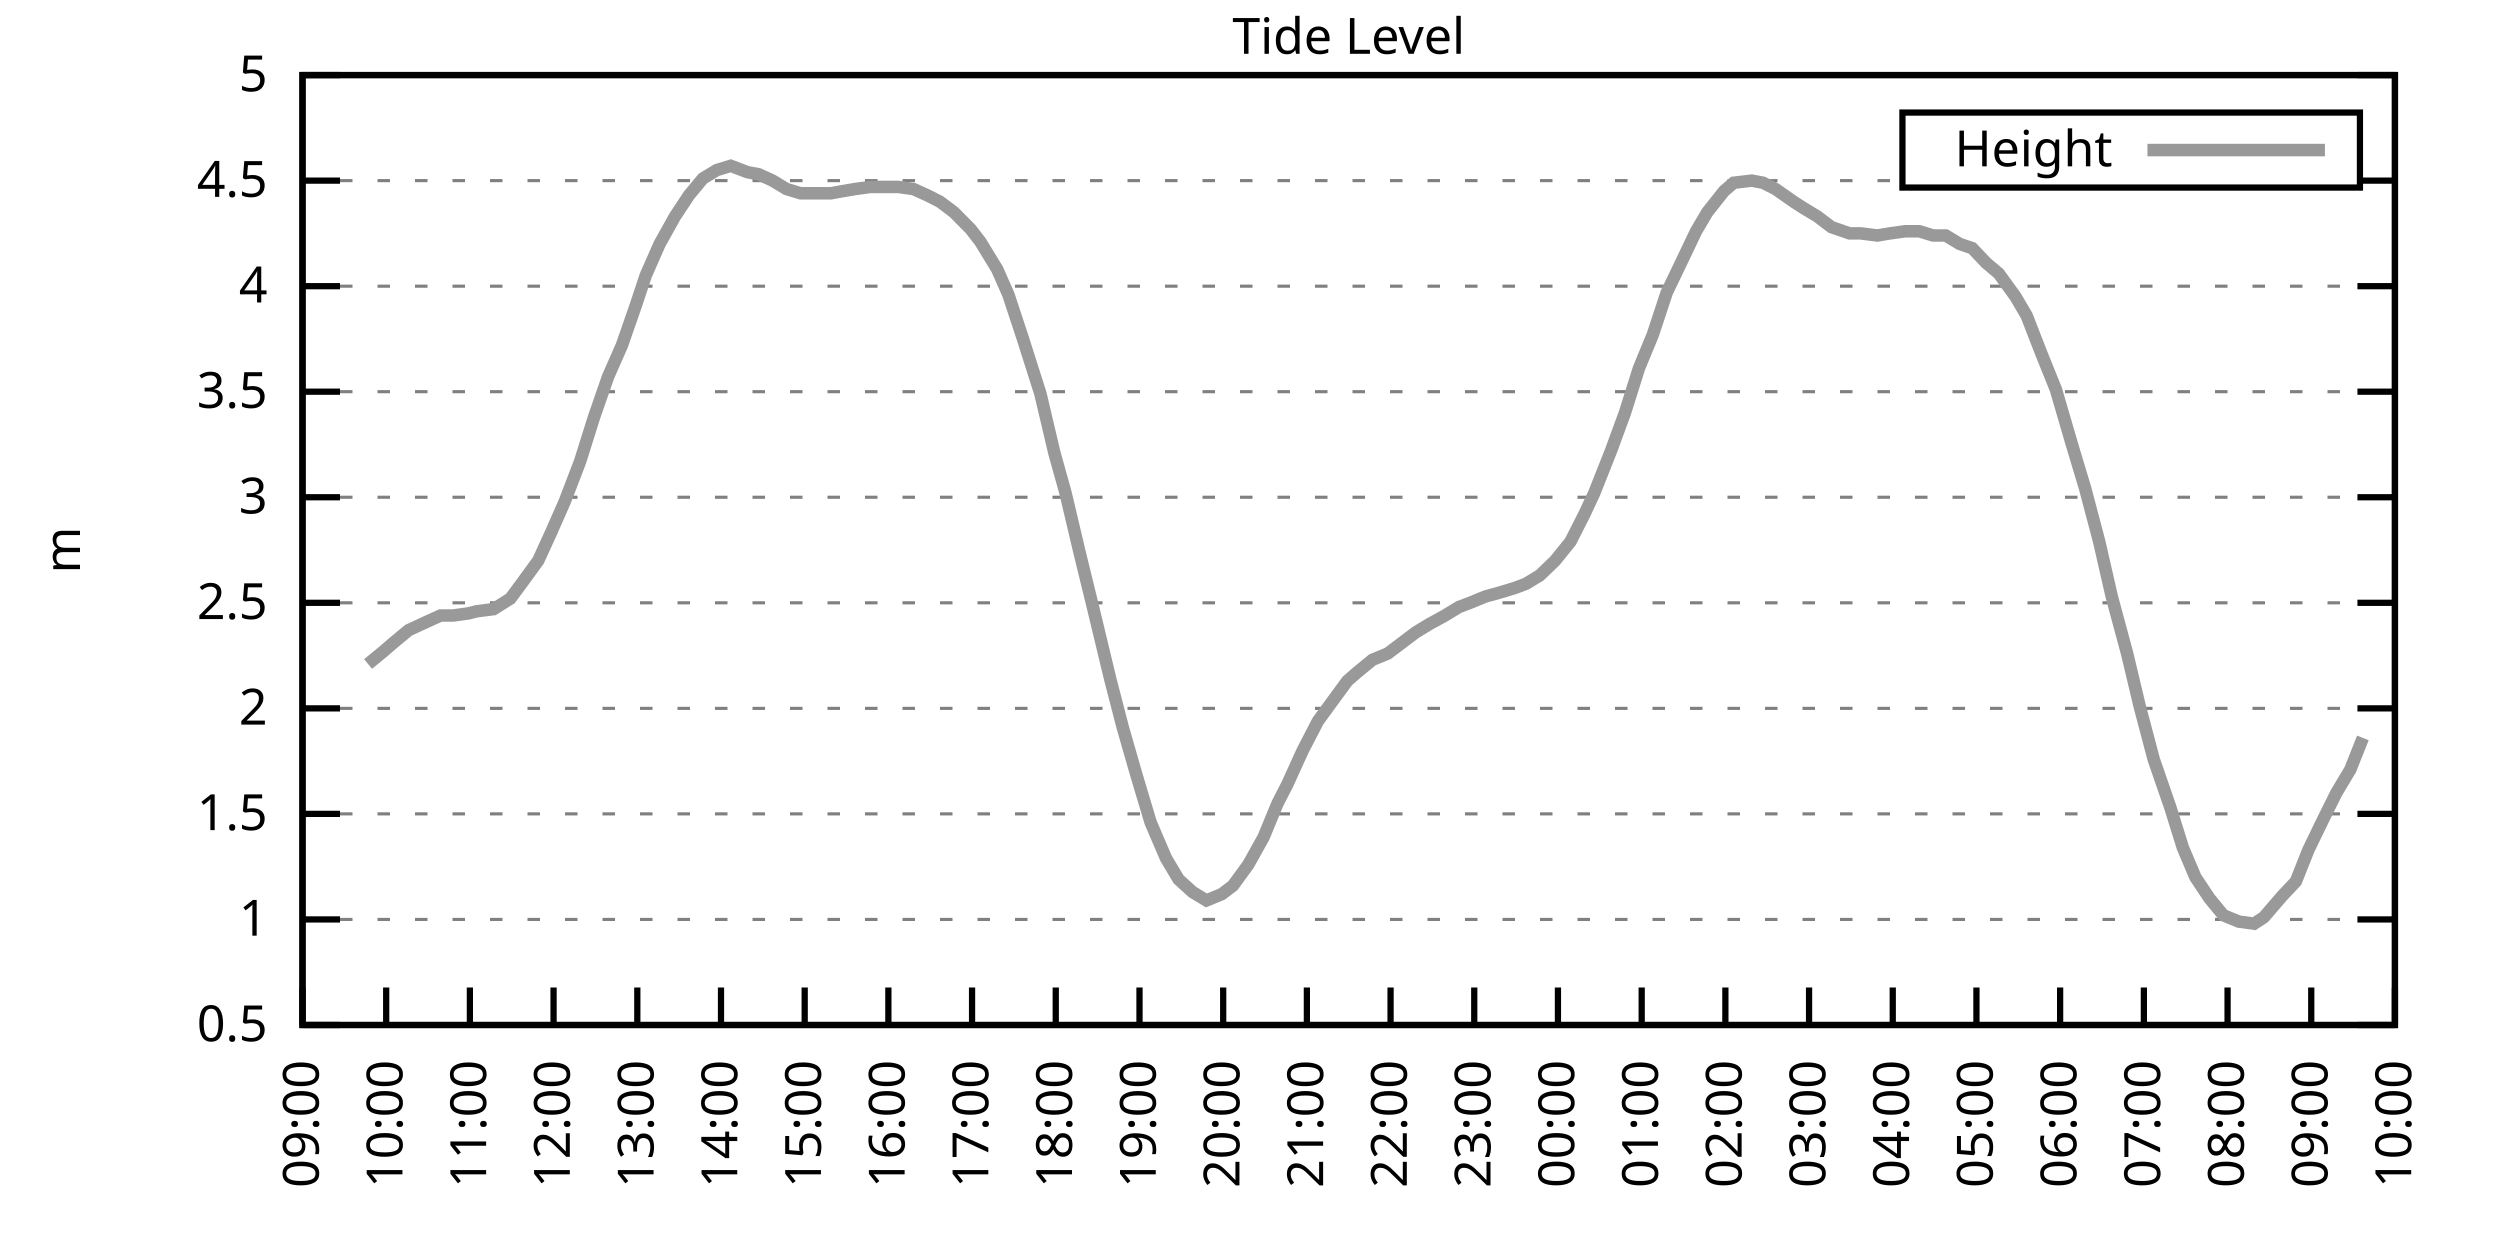
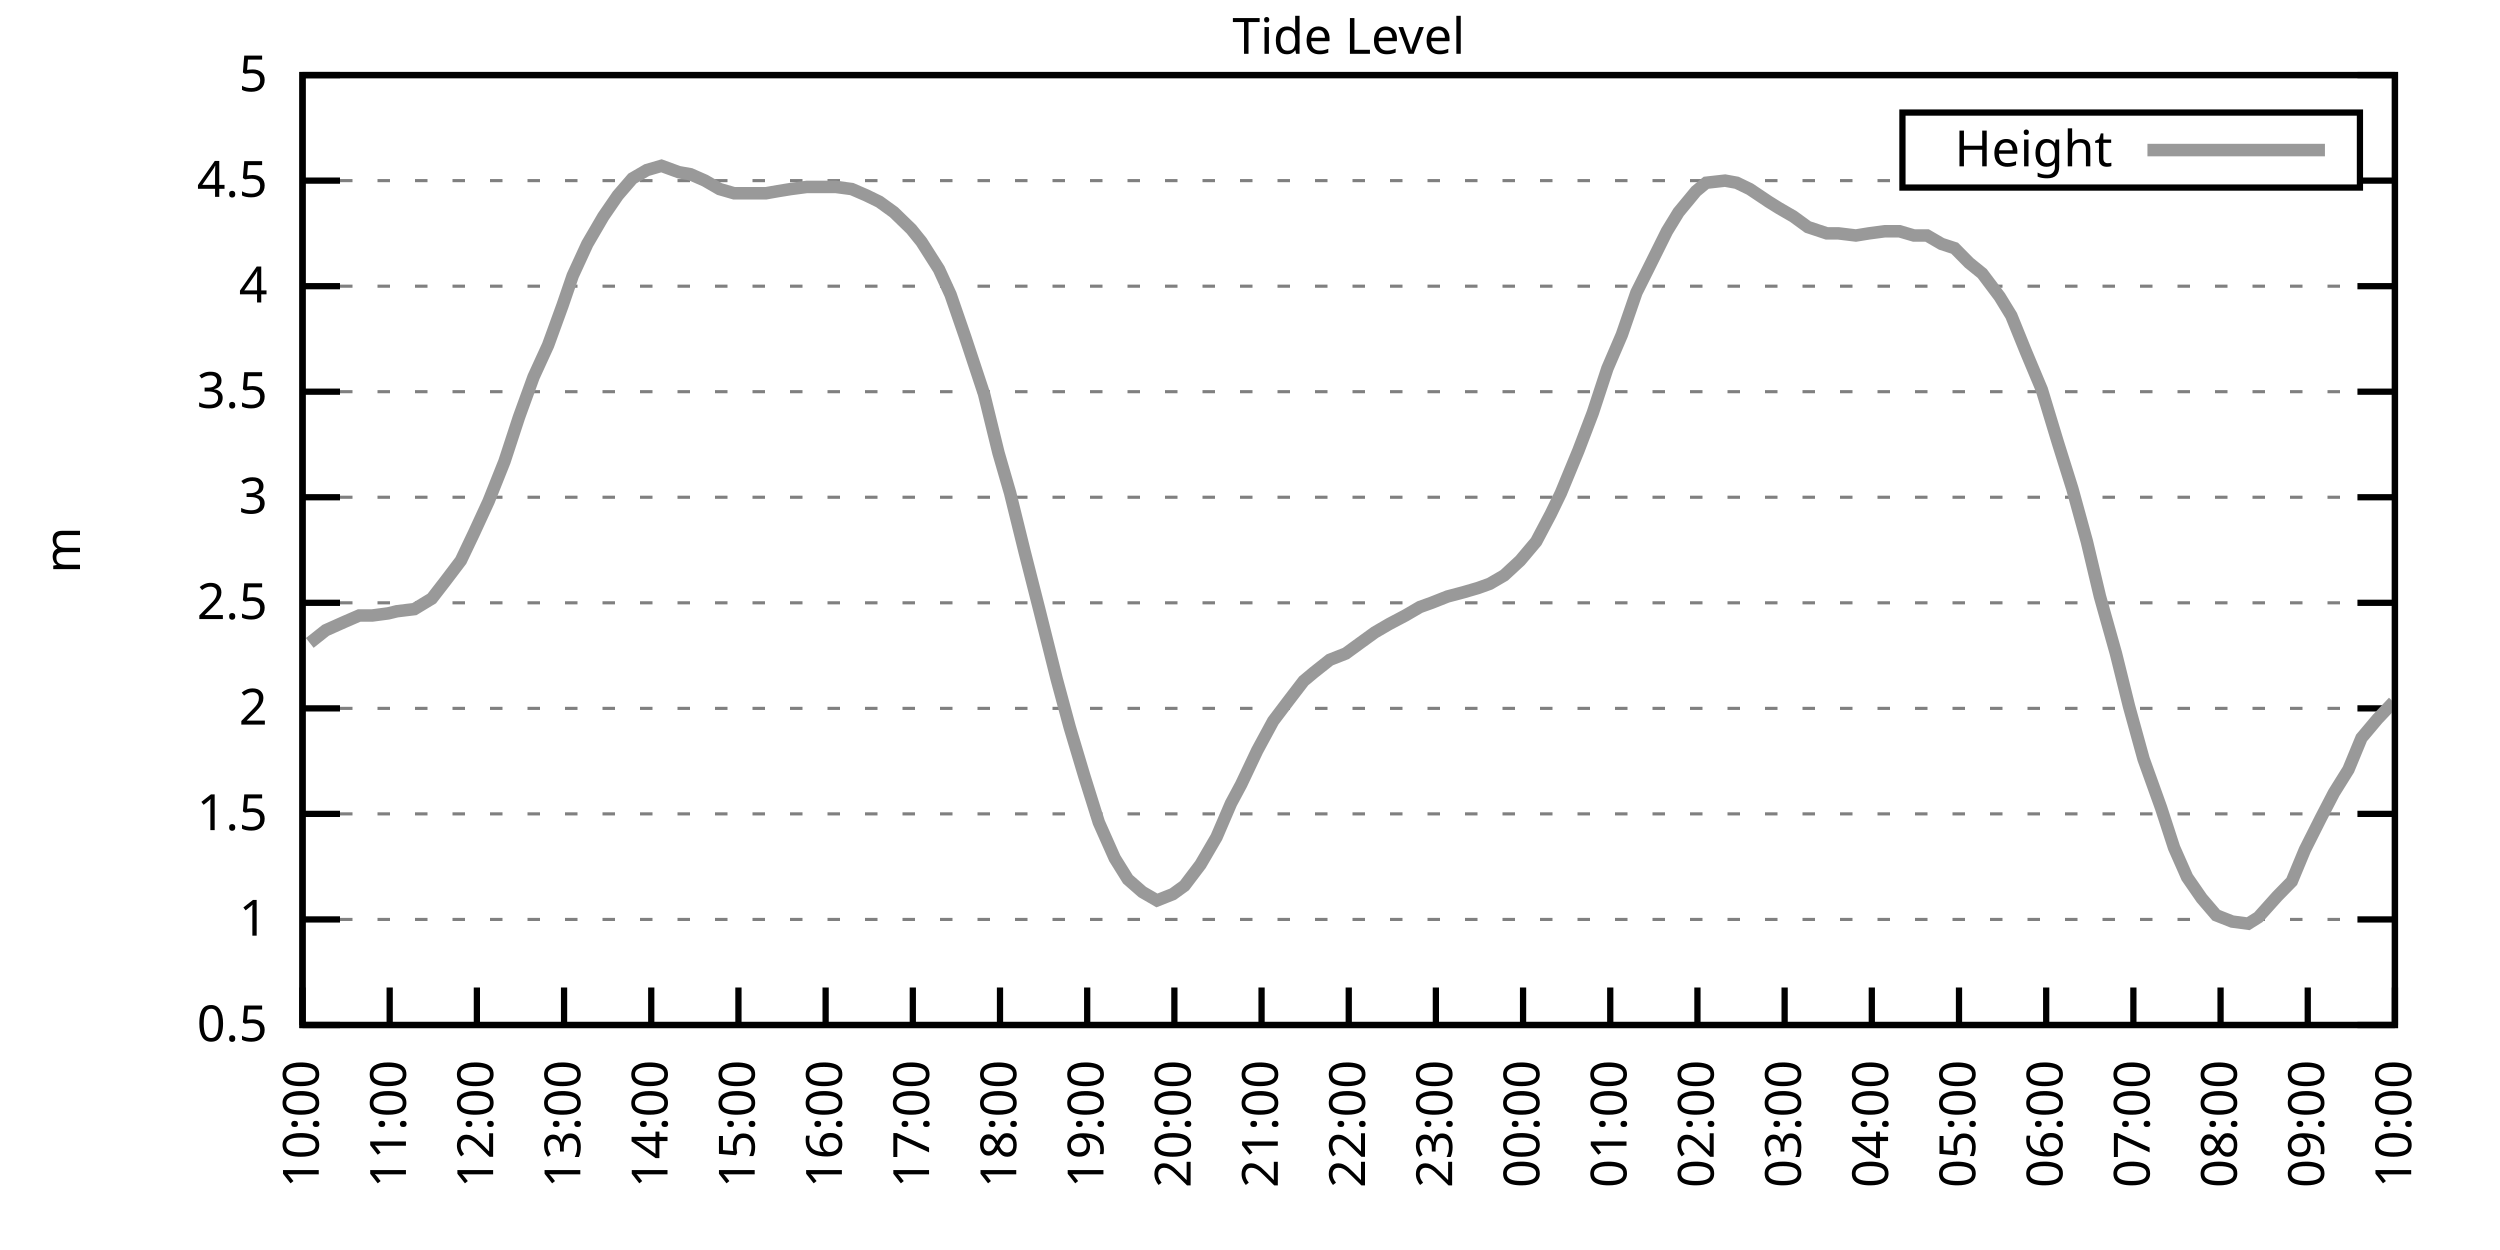
<svg xmlns="http://www.w3.org/2000/svg" xmlns:xlink="http://www.w3.org/1999/xlink" width="400" height="200" viewBox="0 0 400 200">
  <g id="gnuplot_canvas">
    <rect x="0" y="0" width="400" height="200" fill="none" />
    <defs>
      <circle id="gpDot" r="0.5" stroke-width="0.5" stroke="currentColor" />
      <path id="gpPt0" stroke-width="0.333" stroke="currentColor" d="M-1,0 h2 M0,-1 v2" />
      <path id="gpPt1" stroke-width="0.333" stroke="currentColor" d="M-1,-1 L1,1 M1,-1 L-1,1" />
      <path id="gpPt2" stroke-width="0.333" stroke="currentColor" d="M-1,0 L1,0 M0,-1 L0,1 M-1,-1 L1,1 M-1,1 L1,-1" />
      <rect id="gpPt3" stroke-width="0.333" stroke="currentColor" x="-1" y="-1" width="2" height="2" />
      <rect id="gpPt4" stroke-width="0.333" stroke="currentColor" fill="currentColor" x="-1" y="-1" width="2" height="2" />
      <circle id="gpPt5" stroke-width="0.333" stroke="currentColor" cx="0" cy="0" r="1" />
      <use xlink:href="#gpPt5" id="gpPt6" fill="currentColor" stroke="none" />
      <path id="gpPt7" stroke-width="0.333" stroke="currentColor" d="M0,-1.33 L-1.33,0.67 L1.33,0.67 z" />
      <use xlink:href="#gpPt7" id="gpPt8" fill="currentColor" stroke="none" />
      <use xlink:href="#gpPt7" id="gpPt9" stroke="currentColor" transform="rotate(180)" />
      <use xlink:href="#gpPt9" id="gpPt10" fill="currentColor" stroke="none" />
      <use xlink:href="#gpPt3" id="gpPt11" stroke="currentColor" transform="rotate(45)" />
      <use xlink:href="#gpPt11" id="gpPt12" fill="currentColor" stroke="none" />
      <path id="gpPt13" stroke-width="0.333" stroke="currentColor" d="M0,1.330 L1.265,0.411 L0.782,-1.067 L-0.782,-1.076 L-1.265,0.411 z" />
      <use xlink:href="#gpPt13" id="gpPt14" fill="currentColor" stroke="none" />
      <filter id="textbox" filterUnits="objectBoundingBox" x="0" y="0" height="1" width="1">
        <feFlood flood-color="white" flood-opacity="1" result="bgnd" />
        <feComposite in="SourceGraphic" in2="bgnd" operator="atop" />
      </filter>
      <filter id="greybox" filterUnits="objectBoundingBox" x="0" y="0" height="1" width="1">
        <feFlood flood-color="lightgrey" flood-opacity="1" result="grey" />
        <feComposite in="SourceGraphic" in2="grey" operator="atop" />
      </filter>
    </defs>
    <g fill="none" color="white" stroke="currentColor" stroke-width="1.00" stroke-linecap="butt" stroke-linejoin="miter">
</g>
    <g fill="none" color="black" stroke="currentColor" stroke-width="1.00" stroke-linecap="butt" stroke-linejoin="miter">
      <g stroke="none" shape-rendering="crispEdges">
        <polygon fill="rgb(255, 255, 255)" points="48.40,164.00 383.18,164.00 383.18,12.02 48.40,12.02 " />
      </g>
    </g>
    <g fill="none" color="black" stroke="currentColor" stroke-width="1.00" stroke-linecap="butt" stroke-linejoin="miter">
</g>
    <g fill="none" color="black" stroke="black" stroke-width="0.50" stroke-linecap="butt" stroke-linejoin="miter">
</g>
    <g fill="none" color="gray" stroke="currentColor" stroke-width="0.50" stroke-linecap="butt" stroke-linejoin="miter">
      <path stroke="gray" stroke-dasharray="2,4" class="gridline" d="M48.40,164.00 L383.19,164.00  " />
    </g>
    <g fill="none" color="gray" stroke="gray" stroke-width="1.00" stroke-linecap="butt" stroke-linejoin="miter">
</g>
    <g fill="none" color="black" stroke="currentColor" stroke-width="1.00" stroke-linecap="butt" stroke-linejoin="miter">
      <path stroke="black" d="M48.40,164.00 L54.40,164.00 M383.19,164.00 L377.19,164.00  " />
      <g transform="translate(42.80,166.60)" stroke="none" fill="black" font-family="Sans" font-size="8.00" text-anchor="end">
        <text>
          <tspan font-family="Sans"> 0.5</tspan>
        </text>
      </g>
    </g>
    <g fill="none" color="black" stroke="currentColor" stroke-width="1.00" stroke-linecap="butt" stroke-linejoin="miter">
</g>
    <g fill="none" color="black" stroke="black" stroke-width="0.50" stroke-linecap="butt" stroke-linejoin="miter">
</g>
    <g fill="none" color="gray" stroke="currentColor" stroke-width="0.50" stroke-linecap="butt" stroke-linejoin="miter">
      <path stroke="gray" stroke-dasharray="2,4" class="gridline" d="M48.40,147.11 L383.19,147.11  " />
    </g>
    <g fill="none" color="gray" stroke="gray" stroke-width="1.00" stroke-linecap="butt" stroke-linejoin="miter">
</g>
    <g fill="none" color="black" stroke="currentColor" stroke-width="1.00" stroke-linecap="butt" stroke-linejoin="miter">
      <path stroke="black" d="M48.40,147.11 L54.40,147.11 M383.19,147.11 L377.19,147.11  " />
      <g transform="translate(42.80,149.71)" stroke="none" fill="black" font-family="Sans" font-size="8.00" text-anchor="end">
        <text>
          <tspan font-family="Sans"> 1</tspan>
        </text>
      </g>
    </g>
    <g fill="none" color="black" stroke="currentColor" stroke-width="1.00" stroke-linecap="butt" stroke-linejoin="miter">
</g>
    <g fill="none" color="black" stroke="black" stroke-width="0.50" stroke-linecap="butt" stroke-linejoin="miter">
</g>
    <g fill="none" color="gray" stroke="currentColor" stroke-width="0.50" stroke-linecap="butt" stroke-linejoin="miter">
      <path stroke="gray" stroke-dasharray="2,4" class="gridline" d="M48.40,130.22 L383.19,130.22  " />
    </g>
    <g fill="none" color="gray" stroke="gray" stroke-width="1.00" stroke-linecap="butt" stroke-linejoin="miter">
</g>
    <g fill="none" color="black" stroke="currentColor" stroke-width="1.00" stroke-linecap="butt" stroke-linejoin="miter">
      <path stroke="black" d="M48.40,130.22 L54.40,130.22 M383.19,130.22 L377.19,130.22  " />
      <g transform="translate(42.80,132.82)" stroke="none" fill="black" font-family="Sans" font-size="8.00" text-anchor="end">
        <text>
          <tspan font-family="Sans"> 1.5</tspan>
        </text>
      </g>
    </g>
    <g fill="none" color="black" stroke="currentColor" stroke-width="1.00" stroke-linecap="butt" stroke-linejoin="miter">
</g>
    <g fill="none" color="black" stroke="black" stroke-width="0.50" stroke-linecap="butt" stroke-linejoin="miter">
</g>
    <g fill="none" color="gray" stroke="currentColor" stroke-width="0.50" stroke-linecap="butt" stroke-linejoin="miter">
      <path stroke="gray" stroke-dasharray="2,4" class="gridline" d="M48.40,113.34 L383.19,113.34  " />
    </g>
    <g fill="none" color="gray" stroke="gray" stroke-width="1.00" stroke-linecap="butt" stroke-linejoin="miter">
</g>
    <g fill="none" color="black" stroke="currentColor" stroke-width="1.00" stroke-linecap="butt" stroke-linejoin="miter">
      <path stroke="black" d="M48.40,113.34 L54.40,113.34 M383.19,113.34 L377.19,113.34  " />
      <g transform="translate(42.80,115.94)" stroke="none" fill="black" font-family="Sans" font-size="8.00" text-anchor="end">
        <text>
          <tspan font-family="Sans"> 2</tspan>
        </text>
      </g>
    </g>
    <g fill="none" color="black" stroke="currentColor" stroke-width="1.00" stroke-linecap="butt" stroke-linejoin="miter">
</g>
    <g fill="none" color="black" stroke="black" stroke-width="0.50" stroke-linecap="butt" stroke-linejoin="miter">
</g>
    <g fill="none" color="gray" stroke="currentColor" stroke-width="0.50" stroke-linecap="butt" stroke-linejoin="miter">
      <path stroke="gray" stroke-dasharray="2,4" class="gridline" d="M48.40,96.45 L383.19,96.45  " />
    </g>
    <g fill="none" color="gray" stroke="gray" stroke-width="1.00" stroke-linecap="butt" stroke-linejoin="miter">
</g>
    <g fill="none" color="black" stroke="currentColor" stroke-width="1.00" stroke-linecap="butt" stroke-linejoin="miter">
      <path stroke="black" d="M48.40,96.45 L54.40,96.45 M383.19,96.45 L377.19,96.45  " />
      <g transform="translate(42.80,99.05)" stroke="none" fill="black" font-family="Sans" font-size="8.00" text-anchor="end">
        <text>
          <tspan font-family="Sans"> 2.5</tspan>
        </text>
      </g>
    </g>
    <g fill="none" color="black" stroke="currentColor" stroke-width="1.00" stroke-linecap="butt" stroke-linejoin="miter">
</g>
    <g fill="none" color="black" stroke="black" stroke-width="0.50" stroke-linecap="butt" stroke-linejoin="miter">
</g>
    <g fill="none" color="gray" stroke="currentColor" stroke-width="0.50" stroke-linecap="butt" stroke-linejoin="miter">
      <path stroke="gray" stroke-dasharray="2,4" class="gridline" d="M48.40,79.56 L383.19,79.56  " />
    </g>
    <g fill="none" color="gray" stroke="gray" stroke-width="1.00" stroke-linecap="butt" stroke-linejoin="miter">
</g>
    <g fill="none" color="black" stroke="currentColor" stroke-width="1.00" stroke-linecap="butt" stroke-linejoin="miter">
      <path stroke="black" d="M48.40,79.56 L54.40,79.56 M383.19,79.56 L377.19,79.56  " />
      <g transform="translate(42.80,82.16)" stroke="none" fill="black" font-family="Sans" font-size="8.00" text-anchor="end">
        <text>
          <tspan font-family="Sans"> 3</tspan>
        </text>
      </g>
    </g>
    <g fill="none" color="black" stroke="currentColor" stroke-width="1.00" stroke-linecap="butt" stroke-linejoin="miter">
</g>
    <g fill="none" color="black" stroke="black" stroke-width="0.50" stroke-linecap="butt" stroke-linejoin="miter">
</g>
    <g fill="none" color="gray" stroke="currentColor" stroke-width="0.50" stroke-linecap="butt" stroke-linejoin="miter">
      <path stroke="gray" stroke-dasharray="2,4" class="gridline" d="M48.40,62.67 L383.19,62.67  " />
    </g>
    <g fill="none" color="gray" stroke="gray" stroke-width="1.00" stroke-linecap="butt" stroke-linejoin="miter">
</g>
    <g fill="none" color="black" stroke="currentColor" stroke-width="1.00" stroke-linecap="butt" stroke-linejoin="miter">
      <path stroke="black" d="M48.40,62.67 L54.40,62.67 M383.19,62.67 L377.19,62.67  " />
      <g transform="translate(42.80,65.27)" stroke="none" fill="black" font-family="Sans" font-size="8.00" text-anchor="end">
        <text>
          <tspan font-family="Sans"> 3.5</tspan>
        </text>
      </g>
    </g>
    <g fill="none" color="black" stroke="currentColor" stroke-width="1.00" stroke-linecap="butt" stroke-linejoin="miter">
</g>
    <g fill="none" color="black" stroke="black" stroke-width="0.50" stroke-linecap="butt" stroke-linejoin="miter">
</g>
    <g fill="none" color="gray" stroke="currentColor" stroke-width="0.50" stroke-linecap="butt" stroke-linejoin="miter">
      <path stroke="gray" stroke-dasharray="2,4" class="gridline" d="M48.40,45.79 L383.19,45.79  " />
    </g>
    <g fill="none" color="gray" stroke="gray" stroke-width="1.00" stroke-linecap="butt" stroke-linejoin="miter">
</g>
    <g fill="none" color="black" stroke="currentColor" stroke-width="1.00" stroke-linecap="butt" stroke-linejoin="miter">
      <path stroke="black" d="M48.40,45.79 L54.40,45.79 M383.19,45.79 L377.19,45.79  " />
      <g transform="translate(42.80,48.39)" stroke="none" fill="black" font-family="Sans" font-size="8.00" text-anchor="end">
        <text>
          <tspan font-family="Sans"> 4</tspan>
        </text>
      </g>
    </g>
    <g fill="none" color="black" stroke="currentColor" stroke-width="1.00" stroke-linecap="butt" stroke-linejoin="miter">
</g>
    <g fill="none" color="black" stroke="black" stroke-width="0.50" stroke-linecap="butt" stroke-linejoin="miter">
</g>
    <g fill="none" color="gray" stroke="currentColor" stroke-width="0.50" stroke-linecap="butt" stroke-linejoin="miter">
      <path stroke="gray" stroke-dasharray="2,4" class="gridline" d="M48.40,28.90 L304.39,28.90 M377.59,28.90 L383.19,28.90  " />
    </g>
    <g fill="none" color="gray" stroke="gray" stroke-width="1.00" stroke-linecap="butt" stroke-linejoin="miter">
</g>
    <g fill="none" color="black" stroke="currentColor" stroke-width="1.00" stroke-linecap="butt" stroke-linejoin="miter">
      <path stroke="black" d="M48.40,28.90 L54.40,28.90 M383.19,28.90 L377.19,28.90  " />
      <g transform="translate(42.80,31.50)" stroke="none" fill="black" font-family="Sans" font-size="8.00" text-anchor="end">
        <text>
          <tspan font-family="Sans"> 4.5</tspan>
        </text>
      </g>
    </g>
    <g fill="none" color="black" stroke="currentColor" stroke-width="1.00" stroke-linecap="butt" stroke-linejoin="miter">
</g>
    <g fill="none" color="black" stroke="black" stroke-width="0.50" stroke-linecap="butt" stroke-linejoin="miter">
</g>
    <g fill="none" color="gray" stroke="currentColor" stroke-width="0.50" stroke-linecap="butt" stroke-linejoin="miter">
      <path stroke="gray" stroke-dasharray="2,4" class="gridline" d="M48.40,12.01 L383.19,12.01  " />
    </g>
    <g fill="none" color="gray" stroke="gray" stroke-width="1.00" stroke-linecap="butt" stroke-linejoin="miter">
</g>
    <g fill="none" color="black" stroke="currentColor" stroke-width="1.00" stroke-linecap="butt" stroke-linejoin="miter">
      <path stroke="black" d="M48.40,12.01 L54.40,12.01 M383.19,12.01 L377.19,12.01  " />
      <g transform="translate(42.80,14.61)" stroke="none" fill="black" font-family="Sans" font-size="8.00" text-anchor="end">
        <text>
          <tspan font-family="Sans"> 5</tspan>
        </text>
      </g>
    </g>
    <g fill="none" color="black" stroke="currentColor" stroke-width="1.00" stroke-linecap="butt" stroke-linejoin="miter">
      <path stroke="black" d="M48.40,164.00 L48.40,158.00  " />
      <g transform="translate(51.00,169.60) rotate(270.00)" stroke="none" fill="black" font-family="Sans" font-size="8.00" text-anchor="end">
        <text>
-           <tspan font-family="Sans">09:00</tspan>
-         </text>
-       </g>
-     </g>
-     <g fill="none" color="black" stroke="currentColor" stroke-width="1.00" stroke-linecap="butt" stroke-linejoin="miter">
-       <path stroke="black" d="M61.79,164.00 L61.79,158.00  " />
-       <g transform="translate(64.39,169.60) rotate(270.00)" stroke="none" fill="black" font-family="Sans" font-size="8.00" text-anchor="end">
-         <text>
          <tspan font-family="Sans">10:00</tspan>
        </text>
      </g>
    </g>
    <g fill="none" color="black" stroke="currentColor" stroke-width="1.00" stroke-linecap="butt" stroke-linejoin="miter">
-       <path stroke="black" d="M75.18,164.00 L75.18,158.00  " />
-       <g transform="translate(77.78,169.60) rotate(270.00)" stroke="none" fill="black" font-family="Sans" font-size="8.00" text-anchor="end">
+       <path stroke="black" d="M62.35,164.00 L62.35,158.00  " />
+       <g transform="translate(64.95,169.60) rotate(270.00)" stroke="none" fill="black" font-family="Sans" font-size="8.00" text-anchor="end">
        <text>
          <tspan font-family="Sans">11:00</tspan>
        </text>
      </g>
    </g>
    <g fill="none" color="black" stroke="currentColor" stroke-width="1.00" stroke-linecap="butt" stroke-linejoin="miter">
-       <path stroke="black" d="M88.57,164.00 L88.57,158.00  " />
-       <g transform="translate(91.17,169.60) rotate(270.00)" stroke="none" fill="black" font-family="Sans" font-size="8.00" text-anchor="end">
+       <path stroke="black" d="M76.30,164.00 L76.30,158.00  " />
+       <g transform="translate(78.90,169.60) rotate(270.00)" stroke="none" fill="black" font-family="Sans" font-size="8.00" text-anchor="end">
        <text>
          <tspan font-family="Sans">12:00</tspan>
        </text>
      </g>
    </g>
    <g fill="none" color="black" stroke="currentColor" stroke-width="1.00" stroke-linecap="butt" stroke-linejoin="miter">
-       <path stroke="black" d="M101.97,164.00 L101.97,158.00  " />
-       <g transform="translate(104.57,169.60) rotate(270.00)" stroke="none" fill="black" font-family="Sans" font-size="8.00" text-anchor="end">
+       <path stroke="black" d="M90.25,164.00 L90.25,158.00  " />
+       <g transform="translate(92.85,169.60) rotate(270.00)" stroke="none" fill="black" font-family="Sans" font-size="8.00" text-anchor="end">
        <text>
          <tspan font-family="Sans">13:00</tspan>
        </text>
      </g>
    </g>
    <g fill="none" color="black" stroke="currentColor" stroke-width="1.00" stroke-linecap="butt" stroke-linejoin="miter">
-       <path stroke="black" d="M115.36,164.00 L115.36,158.00  " />
-       <g transform="translate(117.96,169.60) rotate(270.00)" stroke="none" fill="black" font-family="Sans" font-size="8.00" text-anchor="end">
+       <path stroke="black" d="M104.20,164.00 L104.20,158.00  " />
+       <g transform="translate(106.80,169.60) rotate(270.00)" stroke="none" fill="black" font-family="Sans" font-size="8.00" text-anchor="end">
        <text>
          <tspan font-family="Sans">14:00</tspan>
        </text>
      </g>
    </g>
    <g fill="none" color="black" stroke="currentColor" stroke-width="1.00" stroke-linecap="butt" stroke-linejoin="miter">
-       <path stroke="black" d="M128.75,164.00 L128.75,158.00  " />
-       <g transform="translate(131.35,169.60) rotate(270.00)" stroke="none" fill="black" font-family="Sans" font-size="8.00" text-anchor="end">
+       <path stroke="black" d="M118.15,164.00 L118.15,158.00  " />
+       <g transform="translate(120.75,169.60) rotate(270.00)" stroke="none" fill="black" font-family="Sans" font-size="8.00" text-anchor="end">
        <text>
          <tspan font-family="Sans">15:00</tspan>
        </text>
      </g>
    </g>
    <g fill="none" color="black" stroke="currentColor" stroke-width="1.00" stroke-linecap="butt" stroke-linejoin="miter">
-       <path stroke="black" d="M142.14,164.00 L142.14,158.00  " />
-       <g transform="translate(144.74,169.60) rotate(270.00)" stroke="none" fill="black" font-family="Sans" font-size="8.00" text-anchor="end">
+       <path stroke="black" d="M132.10,164.00 L132.10,158.00  " />
+       <g transform="translate(134.70,169.60) rotate(270.00)" stroke="none" fill="black" font-family="Sans" font-size="8.00" text-anchor="end">
        <text>
          <tspan font-family="Sans">16:00</tspan>
        </text>
      </g>
    </g>
    <g fill="none" color="black" stroke="currentColor" stroke-width="1.00" stroke-linecap="butt" stroke-linejoin="miter">
-       <path stroke="black" d="M155.53,164.00 L155.53,158.00  " />
-       <g transform="translate(158.13,169.60) rotate(270.00)" stroke="none" fill="black" font-family="Sans" font-size="8.00" text-anchor="end">
+       <path stroke="black" d="M146.05,164.00 L146.05,158.00  " />
+       <g transform="translate(148.65,169.60) rotate(270.00)" stroke="none" fill="black" font-family="Sans" font-size="8.00" text-anchor="end">
        <text>
          <tspan font-family="Sans">17:00</tspan>
        </text>
      </g>
    </g>
    <g fill="none" color="black" stroke="currentColor" stroke-width="1.00" stroke-linecap="butt" stroke-linejoin="miter">
-       <path stroke="black" d="M168.92,164.00 L168.92,158.00  " />
-       <g transform="translate(171.52,169.60) rotate(270.00)" stroke="none" fill="black" font-family="Sans" font-size="8.00" text-anchor="end">
+       <path stroke="black" d="M160.00,164.00 L160.00,158.00  " />
+       <g transform="translate(162.60,169.60) rotate(270.00)" stroke="none" fill="black" font-family="Sans" font-size="8.00" text-anchor="end">
        <text>
          <tspan font-family="Sans">18:00</tspan>
        </text>
      </g>
    </g>
    <g fill="none" color="black" stroke="currentColor" stroke-width="1.00" stroke-linecap="butt" stroke-linejoin="miter">
-       <path stroke="black" d="M182.32,164.00 L182.32,158.00  " />
-       <g transform="translate(184.92,169.60) rotate(270.00)" stroke="none" fill="black" font-family="Sans" font-size="8.00" text-anchor="end">
+       <path stroke="black" d="M173.95,164.00 L173.95,158.00  " />
+       <g transform="translate(176.55,169.60) rotate(270.00)" stroke="none" fill="black" font-family="Sans" font-size="8.00" text-anchor="end">
        <text>
          <tspan font-family="Sans">19:00</tspan>
        </text>
      </g>
    </g>
    <g fill="none" color="black" stroke="currentColor" stroke-width="1.00" stroke-linecap="butt" stroke-linejoin="miter">
-       <path stroke="black" d="M195.71,164.00 L195.71,158.00  " />
-       <g transform="translate(198.31,169.60) rotate(270.00)" stroke="none" fill="black" font-family="Sans" font-size="8.00" text-anchor="end">
+       <path stroke="black" d="M187.90,164.00 L187.90,158.00  " />
+       <g transform="translate(190.50,169.60) rotate(270.00)" stroke="none" fill="black" font-family="Sans" font-size="8.00" text-anchor="end">
        <text>
          <tspan font-family="Sans">20:00</tspan>
        </text>
      </g>
    </g>
    <g fill="none" color="black" stroke="currentColor" stroke-width="1.00" stroke-linecap="butt" stroke-linejoin="miter">
-       <path stroke="black" d="M209.10,164.00 L209.10,158.00  " />
-       <g transform="translate(211.70,169.60) rotate(270.00)" stroke="none" fill="black" font-family="Sans" font-size="8.00" text-anchor="end">
+       <path stroke="black" d="M201.85,164.00 L201.85,158.00  " />
+       <g transform="translate(204.45,169.60) rotate(270.00)" stroke="none" fill="black" font-family="Sans" font-size="8.00" text-anchor="end">
        <text>
          <tspan font-family="Sans">21:00</tspan>
        </text>
      </g>
    </g>
    <g fill="none" color="black" stroke="currentColor" stroke-width="1.00" stroke-linecap="butt" stroke-linejoin="miter">
-       <path stroke="black" d="M222.49,164.00 L222.49,158.00  " />
-       <g transform="translate(225.09,169.60) rotate(270.00)" stroke="none" fill="black" font-family="Sans" font-size="8.00" text-anchor="end">
+       <path stroke="black" d="M215.80,164.00 L215.80,158.00  " />
+       <g transform="translate(218.40,169.60) rotate(270.00)" stroke="none" fill="black" font-family="Sans" font-size="8.00" text-anchor="end">
        <text>
          <tspan font-family="Sans">22:00</tspan>
        </text>
      </g>
    </g>
    <g fill="none" color="black" stroke="currentColor" stroke-width="1.00" stroke-linecap="butt" stroke-linejoin="miter">
-       <path stroke="black" d="M235.88,164.00 L235.88,158.00  " />
-       <g transform="translate(238.48,169.60) rotate(270.00)" stroke="none" fill="black" font-family="Sans" font-size="8.00" text-anchor="end">
+       <path stroke="black" d="M229.74,164.00 L229.74,158.00  " />
+       <g transform="translate(232.34,169.60) rotate(270.00)" stroke="none" fill="black" font-family="Sans" font-size="8.00" text-anchor="end">
        <text>
          <tspan font-family="Sans">23:00</tspan>
        </text>
      </g>
    </g>
    <g fill="none" color="black" stroke="currentColor" stroke-width="1.00" stroke-linecap="butt" stroke-linejoin="miter">
-       <path stroke="black" d="M249.27,164.00 L249.27,158.00  " />
-       <g transform="translate(251.87,169.60) rotate(270.00)" stroke="none" fill="black" font-family="Sans" font-size="8.00" text-anchor="end">
+       <path stroke="black" d="M243.69,164.00 L243.69,158.00  " />
+       <g transform="translate(246.29,169.60) rotate(270.00)" stroke="none" fill="black" font-family="Sans" font-size="8.00" text-anchor="end">
        <text>
          <tspan font-family="Sans">00:00</tspan>
        </text>
      </g>
    </g>
    <g fill="none" color="black" stroke="currentColor" stroke-width="1.00" stroke-linecap="butt" stroke-linejoin="miter">
-       <path stroke="black" d="M262.67,164.00 L262.67,158.00  " />
-       <g transform="translate(265.27,169.60) rotate(270.00)" stroke="none" fill="black" font-family="Sans" font-size="8.00" text-anchor="end">
+       <path stroke="black" d="M257.64,164.00 L257.64,158.00  " />
+       <g transform="translate(260.24,169.60) rotate(270.00)" stroke="none" fill="black" font-family="Sans" font-size="8.00" text-anchor="end">
        <text>
          <tspan font-family="Sans">01:00</tspan>
        </text>
      </g>
    </g>
    <g fill="none" color="black" stroke="currentColor" stroke-width="1.00" stroke-linecap="butt" stroke-linejoin="miter">
-       <path stroke="black" d="M276.06,164.00 L276.06,158.00  " />
-       <g transform="translate(278.66,169.60) rotate(270.00)" stroke="none" fill="black" font-family="Sans" font-size="8.00" text-anchor="end">
+       <path stroke="black" d="M271.59,164.00 L271.59,158.00  " />
+       <g transform="translate(274.19,169.60) rotate(270.00)" stroke="none" fill="black" font-family="Sans" font-size="8.00" text-anchor="end">
        <text>
          <tspan font-family="Sans">02:00</tspan>
        </text>
      </g>
    </g>
    <g fill="none" color="black" stroke="currentColor" stroke-width="1.00" stroke-linecap="butt" stroke-linejoin="miter">
-       <path stroke="black" d="M289.45,164.00 L289.45,158.00  " />
-       <g transform="translate(292.05,169.60) rotate(270.00)" stroke="none" fill="black" font-family="Sans" font-size="8.00" text-anchor="end">
+       <path stroke="black" d="M285.54,164.00 L285.54,158.00  " />
+       <g transform="translate(288.14,169.60) rotate(270.00)" stroke="none" fill="black" font-family="Sans" font-size="8.00" text-anchor="end">
        <text>
          <tspan font-family="Sans">03:00</tspan>
        </text>
      </g>
    </g>
    <g fill="none" color="black" stroke="currentColor" stroke-width="1.00" stroke-linecap="butt" stroke-linejoin="miter">
-       <path stroke="black" d="M302.84,164.00 L302.84,158.00  " />
-       <g transform="translate(305.44,169.60) rotate(270.00)" stroke="none" fill="black" font-family="Sans" font-size="8.00" text-anchor="end">
+       <path stroke="black" d="M299.49,164.00 L299.49,158.00  " />
+       <g transform="translate(302.09,169.60) rotate(270.00)" stroke="none" fill="black" font-family="Sans" font-size="8.00" text-anchor="end">
        <text>
          <tspan font-family="Sans">04:00</tspan>
        </text>
      </g>
    </g>
    <g fill="none" color="black" stroke="currentColor" stroke-width="1.00" stroke-linecap="butt" stroke-linejoin="miter">
-       <path stroke="black" d="M316.23,164.00 L316.23,158.00  " />
-       <g transform="translate(318.83,169.60) rotate(270.00)" stroke="none" fill="black" font-family="Sans" font-size="8.00" text-anchor="end">
+       <path stroke="black" d="M313.44,164.00 L313.44,158.00  " />
+       <g transform="translate(316.04,169.60) rotate(270.00)" stroke="none" fill="black" font-family="Sans" font-size="8.00" text-anchor="end">
        <text>
          <tspan font-family="Sans">05:00</tspan>
        </text>
      </g>
    </g>
    <g fill="none" color="black" stroke="currentColor" stroke-width="1.00" stroke-linecap="butt" stroke-linejoin="miter">
-       <path stroke="black" d="M329.62,164.00 L329.62,158.00  " />
-       <g transform="translate(332.22,169.60) rotate(270.00)" stroke="none" fill="black" font-family="Sans" font-size="8.00" text-anchor="end">
+       <path stroke="black" d="M327.39,164.00 L327.39,158.00  " />
+       <g transform="translate(329.99,169.60) rotate(270.00)" stroke="none" fill="black" font-family="Sans" font-size="8.00" text-anchor="end">
        <text>
          <tspan font-family="Sans">06:00</tspan>
        </text>
      </g>
    </g>
    <g fill="none" color="black" stroke="currentColor" stroke-width="1.00" stroke-linecap="butt" stroke-linejoin="miter">
-       <path stroke="black" d="M343.02,164.00 L343.02,158.00  " />
-       <g transform="translate(345.62,169.60) rotate(270.00)" stroke="none" fill="black" font-family="Sans" font-size="8.00" text-anchor="end">
+       <path stroke="black" d="M341.34,164.00 L341.34,158.00  " />
+       <g transform="translate(343.94,169.60) rotate(270.00)" stroke="none" fill="black" font-family="Sans" font-size="8.00" text-anchor="end">
        <text>
          <tspan font-family="Sans">07:00</tspan>
        </text>
      </g>
    </g>
    <g fill="none" color="black" stroke="currentColor" stroke-width="1.00" stroke-linecap="butt" stroke-linejoin="miter">
-       <path stroke="black" d="M356.41,164.00 L356.41,158.00  " />
-       <g transform="translate(359.01,169.60) rotate(270.00)" stroke="none" fill="black" font-family="Sans" font-size="8.00" text-anchor="end">
+       <path stroke="black" d="M355.29,164.00 L355.29,158.00  " />
+       <g transform="translate(357.89,169.60) rotate(270.00)" stroke="none" fill="black" font-family="Sans" font-size="8.00" text-anchor="end">
        <text>
          <tspan font-family="Sans">08:00</tspan>
        </text>
      </g>
    </g>
    <g fill="none" color="black" stroke="currentColor" stroke-width="1.00" stroke-linecap="butt" stroke-linejoin="miter">
-       <path stroke="black" d="M369.80,164.00 L369.80,158.00  " />
-       <g transform="translate(372.40,169.60) rotate(270.00)" stroke="none" fill="black" font-family="Sans" font-size="8.00" text-anchor="end">
+       <path stroke="black" d="M369.24,164.00 L369.24,158.00  " />
+       <g transform="translate(371.84,169.60) rotate(270.00)" stroke="none" fill="black" font-family="Sans" font-size="8.00" text-anchor="end">
        <text>
          <tspan font-family="Sans">09:00</tspan>
        </text>
      </g>
    </g>
    <g fill="none" color="black" stroke="currentColor" stroke-width="1.00" stroke-linecap="butt" stroke-linejoin="miter">
      <path stroke="black" d="M383.19,164.00 L383.19,158.00  " />
      <g transform="translate(385.79,169.60) rotate(270.00)" stroke="none" fill="black" font-family="Sans" font-size="8.00" text-anchor="end">
        <text>
          <tspan font-family="Sans">10:00</tspan>
        </text>
      </g>
    </g>
    <g fill="none" color="black" stroke="currentColor" stroke-width="1.00" stroke-linecap="butt" stroke-linejoin="miter">
</g>
    <g fill="none" color="black" stroke="currentColor" stroke-width="1.00" stroke-linecap="butt" stroke-linejoin="miter">
      <path stroke="black" d="M48.40,12.01 L48.40,164.00 L383.19,164.00 L383.19,12.01 L48.40,12.01 Z  " />
    </g>
    <g fill="none" color="black" stroke="currentColor" stroke-width="1.00" stroke-linecap="butt" stroke-linejoin="miter">
</g>
    <g fill="none" color="black" stroke="currentColor" stroke-width="1.00" stroke-linecap="butt" stroke-linejoin="miter">
      <path stroke="black" d="M304.39,30.01 L304.39,18.01 L377.59,18.01 L377.59,30.01 L304.39,30.01 Z  " />
    </g>
    <g id="Tide_level_plot_1">
      <g fill="none" color="white" stroke="black" stroke-width="2.00" stroke-linecap="butt" stroke-linejoin="miter">
</g>
      <g fill="none" color="black" stroke="currentColor" stroke-width="2.00" stroke-linecap="butt" stroke-linejoin="miter">
        <g transform="translate(337.99,26.61)" stroke="none" fill="black" font-family="Sans" font-size="8.00" text-anchor="end">
          <text>
            <tspan font-family="Sans">Height</tspan>
          </text>
        </g>
      </g>
      <g fill="none" color="black" stroke="currentColor" stroke-width="2.00" stroke-linecap="butt" stroke-linejoin="miter">
-         <path stroke="rgb(153, 153, 153)" d="M343.59,24.01 L371.99,24.01 M58.89,106.24 L61.35,104.22 L62.91,102.87 L65.36,100.84 L68.26,99.49 L70.50,98.48   L72.50,98.48 L74.96,98.14 L76.30,97.80 L78.98,97.46 L81.66,95.77 L83.66,93.07 L86.12,89.69 L88.13,85.30   L90.36,80.24 L92.82,73.82 L95.05,66.73 L97.28,60.31 L99.51,55.24 L101.74,48.83 L103.31,44.10 L105.54,39.03   L107.99,34.64 L110.22,31.26 L112.46,28.56 L114.69,27.21 L116.92,26.53 L119.60,27.55 L121.38,27.88 L123.62,28.90   L125.85,30.25 L128.08,30.92 L130.31,30.92 L132.99,30.92 L134.78,30.59 L136.78,30.25 L139.24,29.91 L141.69,29.91   L143.70,29.91 L146.16,30.25 L148.39,31.26 L150.40,32.28 L152.63,33.96 L155.31,36.67 L156.87,38.69 L159.55,43.08   L161.34,47.14 L163.57,53.89 L166.47,63.01 L168.70,72.47 L170.49,78.89 L172.72,88.34 L174.95,97.46 L177.63,108.61   L179.64,116.38 L181.87,124.14 L184.10,131.58 L186.56,137.32 L188.57,140.69 L190.80,142.72 L193.03,144.07 L195.48,143.06   L197.27,141.71 L199.73,138.33 L202.18,133.94 L204.41,128.54 L205.97,125.50 L208.43,120.09 L210.88,115.36 L213.34,111.99   L215.57,108.95 L217.13,107.59 L219.59,105.57 L222.04,104.56 L224.28,102.87 L226.51,101.18 L228.74,99.83 L231.20,98.48   L233.43,97.12 L235.21,96.45 L237.67,95.44 L240.12,94.76 L242.36,94.08 L244.14,93.41 L246.37,92.06 L248.83,89.69   L251.28,86.65 L253.51,82.26 L255.08,78.89 L257.76,72.13 L259.99,66.05 L262.22,58.96 L264.45,53.55 L266.68,46.80   L268.47,43.08 L271.37,37.00 L273.16,33.96 L275.83,30.59 L277.40,29.24 L280.30,28.90 L282.08,29.24 L284.09,30.25   L286.99,32.28 L288.56,33.29 L290.79,34.64 L293.02,36.33 L295.92,37.34 L297.71,37.34 L300.39,37.68 L302.39,37.34   L304.85,37.00 L307.08,37.00 L309.31,37.68 L311.32,37.68 L313.55,39.03 L315.56,39.71 L317.79,42.07 L319.80,43.76   L322.48,47.47 L324.27,50.51 L326.50,56.26 L328.95,62.34 L331.41,70.78 L333.64,78.21 L335.87,86.65 L337.88,95.44   L340.34,104.56 L342.35,113.00 L344.58,121.44 L347.26,129.21 L349.26,135.63 L351.27,140.36 L353.51,143.73 L355.74,146.44   L358.19,147.45 L360.65,147.79 L362.21,146.77 L365.11,143.40 L367.34,141.03 L369.35,135.97 L371.81,130.90 L373.82,126.85   L376.05,123.13 L378.06,118.07  " />
+         <path stroke="rgb(153, 153, 153)" d="M343.59,24.01 L371.99,24.01 M49.56,102.87 L52.12,100.84 L55.14,99.49 L57.47,98.48 L59.56,98.48 L62.12,98.14   L63.51,97.80 L66.30,97.46 L69.09,95.77 L71.18,93.07 L73.74,89.69 L75.83,85.30 L78.16,80.24 L80.72,73.82   L83.04,66.73 L85.37,60.31 L87.69,55.24 L90.02,48.83 L91.64,44.10 L93.97,39.03 L96.53,34.64 L98.85,31.26   L101.18,28.56 L103.50,27.21 L105.83,26.53 L108.62,27.55 L110.48,27.88 L112.80,28.90 L115.13,30.25 L117.45,30.92   L119.78,30.92 L122.57,30.92 L124.43,30.59 L126.52,30.25 L129.08,29.91 L131.63,29.91 L133.72,29.91 L136.28,30.25   L138.61,31.26 L140.70,32.28 L143.02,33.96 L145.81,36.67 L147.44,38.69 L150.23,43.08 L152.09,47.14 L154.42,53.89   L157.44,63.01 L159.76,72.47 L161.62,78.89 L163.95,88.34 L166.27,97.46 L169.06,108.61 L171.16,116.38 L173.48,124.14   L175.81,131.58 L178.36,137.32 L180.46,140.69 L182.78,142.72 L185.11,144.07 L187.66,143.06 L189.52,141.71 L192.08,138.33   L194.64,133.94 L196.96,128.54 L198.59,125.50 L201.15,120.09 L203.71,115.36 L206.26,111.99 L208.59,108.95 L210.22,107.59   L212.77,105.57 L215.33,104.56 L217.65,102.87 L219.98,101.18 L222.30,99.83 L224.86,98.48 L227.19,97.12 L229.05,96.45   L231.60,95.44 L234.16,94.76 L236.49,94.08 L238.35,93.41 L240.67,92.06 L243.23,89.69 L245.79,86.65 L248.11,82.26   L249.74,78.89 L252.53,72.13 L254.85,66.05 L257.18,58.96 L259.50,53.55 L261.83,46.80 L263.69,43.08 L266.71,37.00   L268.57,33.96 L271.36,30.59 L272.99,29.24 L276.01,28.90 L277.87,29.24 L279.96,30.25 L282.99,32.28 L284.61,33.29   L286.94,34.64 L289.26,36.33 L292.29,37.34 L294.15,37.34 L296.94,37.68 L299.03,37.34 L301.58,37.00 L303.91,37.00   L306.23,37.68 L308.33,37.68 L310.65,39.03 L312.74,39.71 L315.07,42.07 L317.16,43.76 L319.95,47.47 L321.81,50.51   L324.14,56.26 L326.69,62.34 L329.25,70.78 L331.58,78.21 L333.90,86.65 L335.99,95.44 L338.55,104.56 L340.64,113.00   L342.97,121.44 L345.76,129.21 L347.85,135.63 L349.94,140.36 L352.27,143.73 L354.59,146.44 L357.15,147.45 L359.71,147.79   L361.34,146.77 L364.36,143.40 L366.68,141.03 L368.78,135.97 L371.33,130.90 L373.43,126.85 L375.75,123.13 L377.84,118.07   L380.40,115.03 L382.96,112.32  " />
      </g>
    </g>
    <g fill="none" color="black" stroke="currentColor" stroke-width="2.00" stroke-linecap="butt" stroke-linejoin="miter">
</g>
    <g fill="none" color="black" stroke="black" stroke-width="1.00" stroke-linecap="butt" stroke-linejoin="miter">
</g>
    <g fill="none" color="black" stroke="currentColor" stroke-width="1.00" stroke-linecap="butt" stroke-linejoin="miter">
      <path stroke="black" d="M48.40,12.01 L48.40,164.00 L383.19,164.00 L383.19,12.01 L48.40,12.01 Z  " />
      <g transform="translate(12.80,88.01) rotate(270.00)" stroke="none" fill="black" font-family="Sans" font-size="8.00" text-anchor="middle">
        <text>
          <tspan font-family="Sans">m</tspan>
        </text>
      </g>
    </g>
    <g fill="none" color="black" stroke="currentColor" stroke-width="1.00" stroke-linecap="butt" stroke-linejoin="miter">
</g>
    <g fill="none" color="black" stroke="currentColor" stroke-width="1.00" stroke-linecap="butt" stroke-linejoin="miter">
      <g transform="translate(215.79,8.61)" stroke="none" fill="black" font-family="Sans" font-size="8.00" text-anchor="middle">
        <text>
          <tspan font-family="Sans">Tide Level</tspan>
        </text>
      </g>
    </g>
    <g fill="none" color="black" stroke="currentColor" stroke-width="1.00" stroke-linecap="butt" stroke-linejoin="miter">
</g>
  </g>
</svg>
